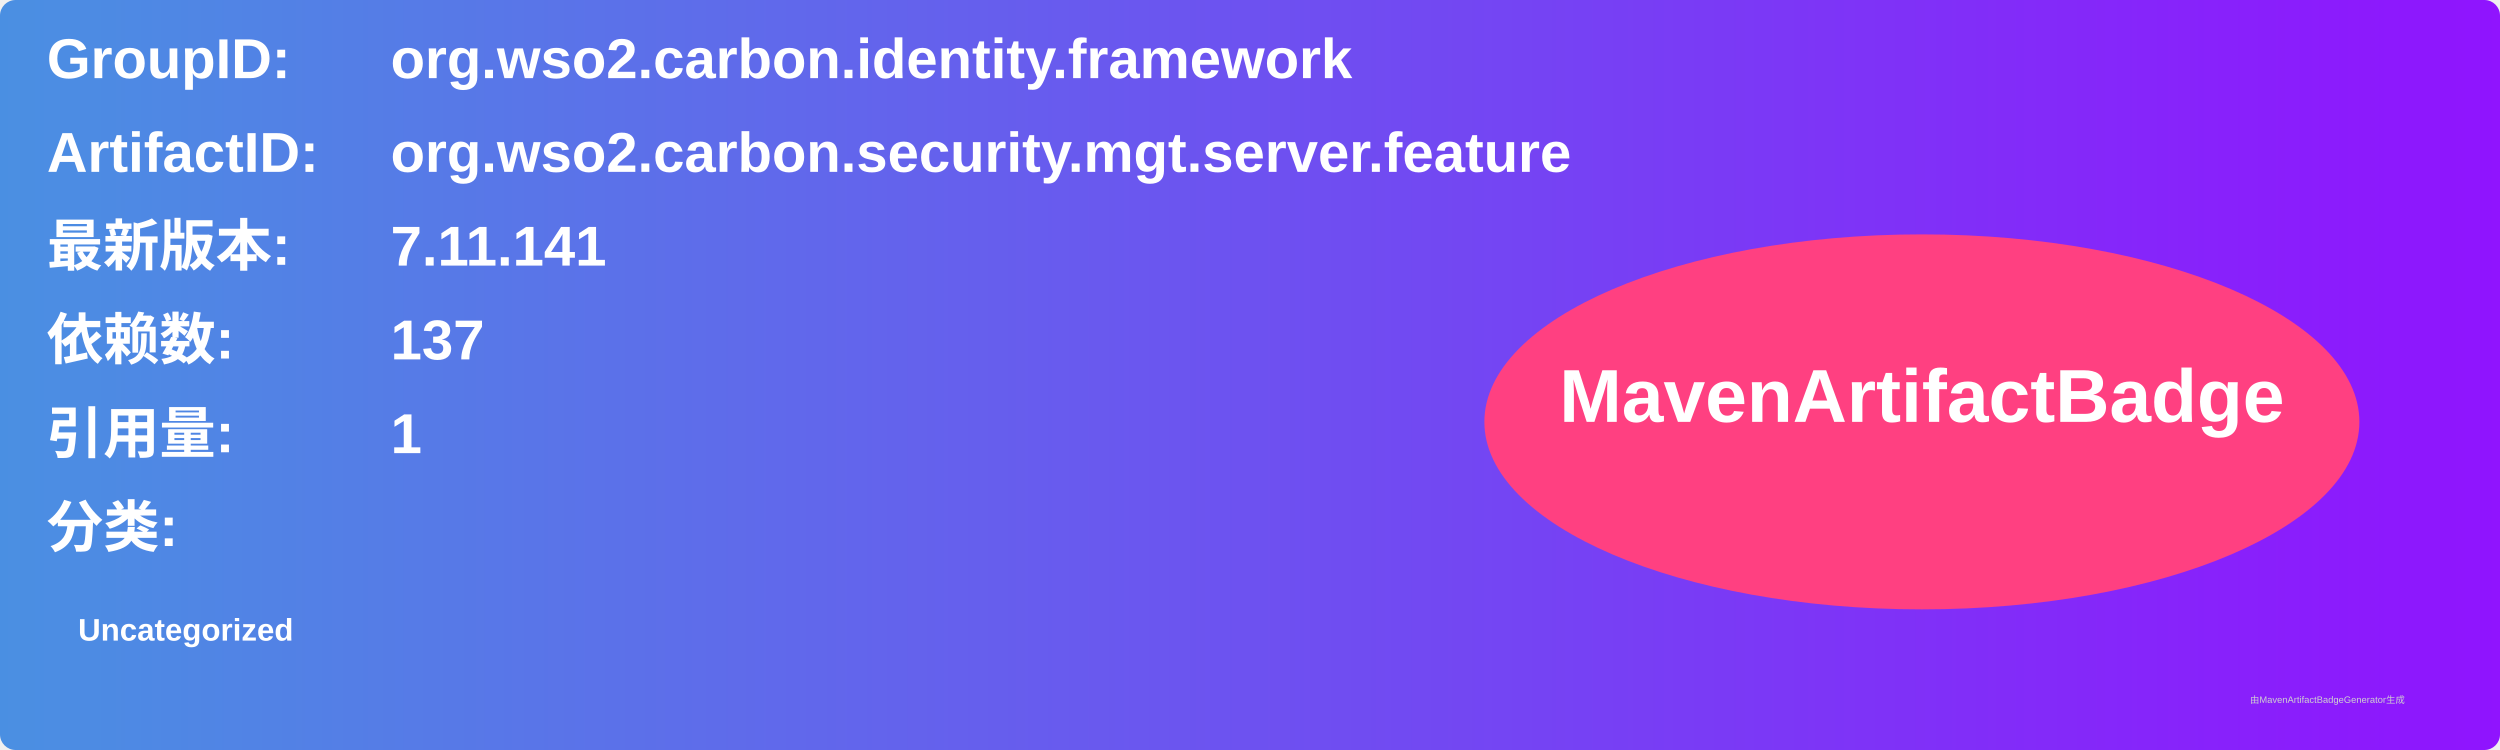
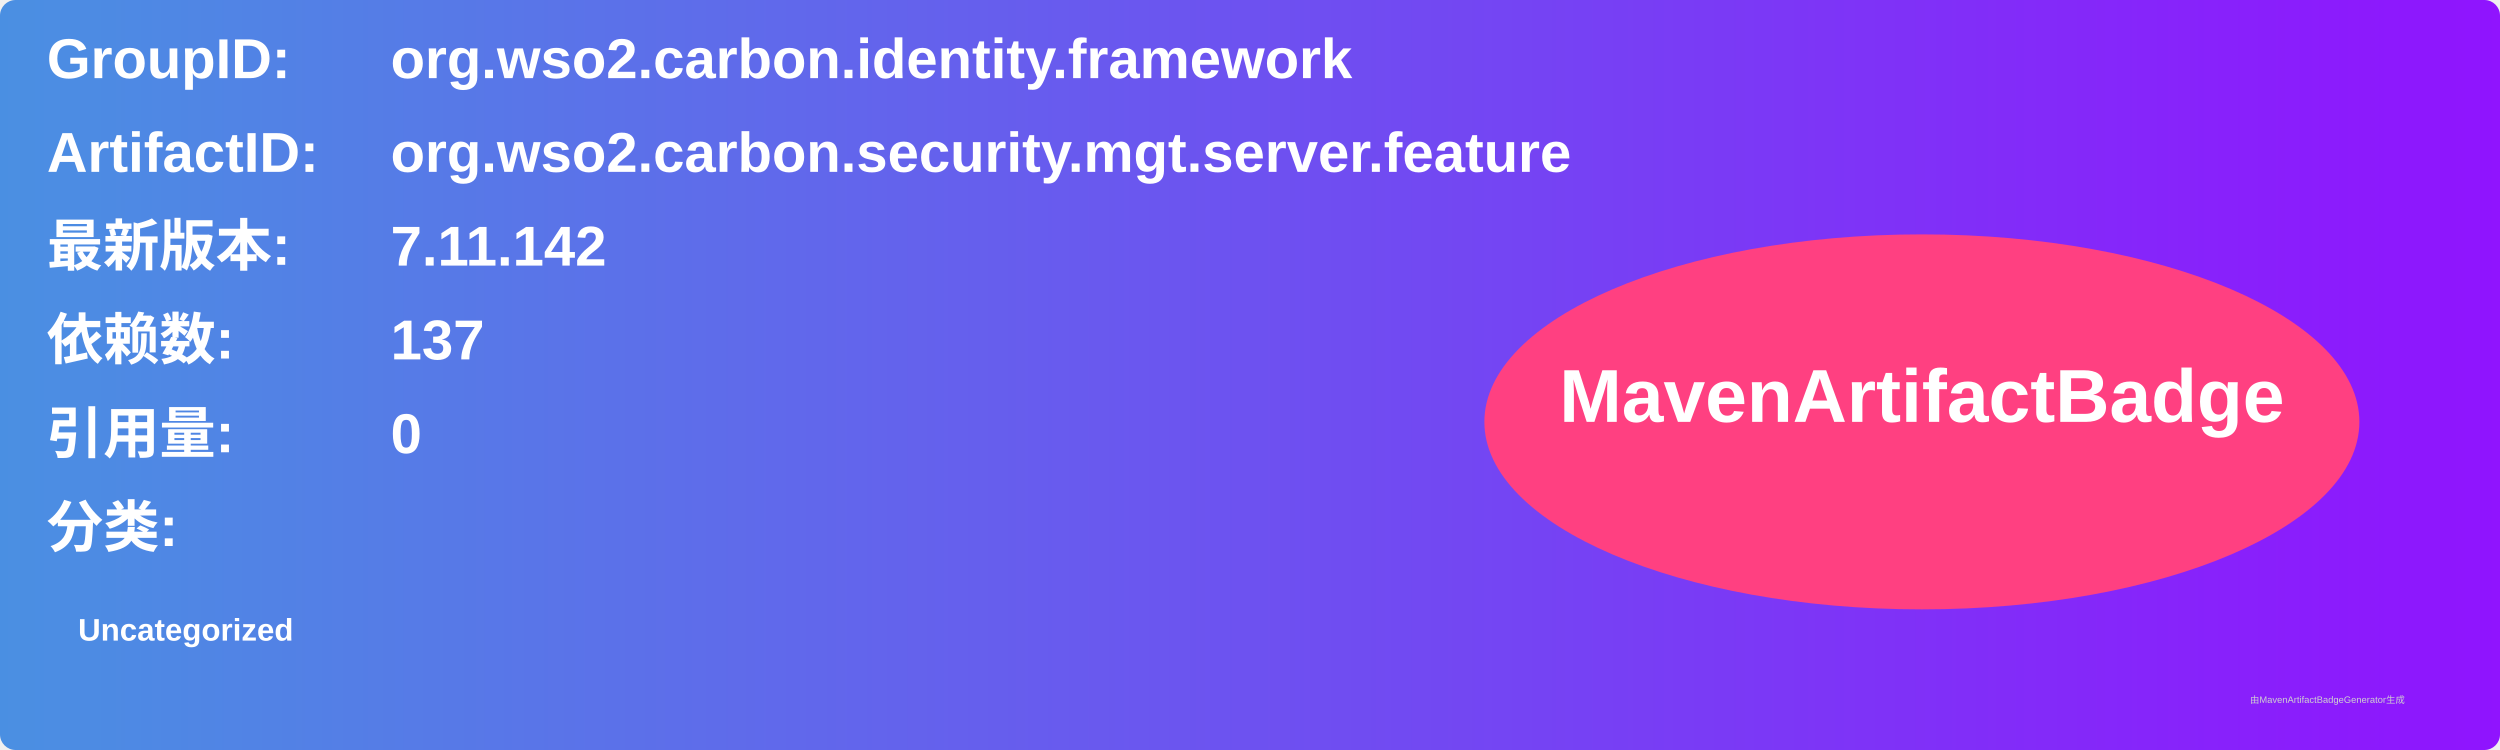
<svg xmlns="http://www.w3.org/2000/svg" width="800" height="240" viewBox="0 0 800 240">
  <linearGradient id="grad" x1="0%" y1="0%" x2="100%" y2="0%">
    <stop offset="0%" stop-color="#4a90e2" />
    <stop offset="100%" stop-color="#9013fe" />
  </linearGradient>
  <rect width="100%" height="100%" rx="5" ry="5" fill="url(#grad)" />
  <g transform="translate(15, 15)">
    <text x="0" y="10" font-family="Arial" font-size="18" fill="white" font-weight="bold" width="260">GroupID:</text>
    <text x="110" y="10" font-family="Arial" font-size="18" fill="white" font-weight="bold" width="460">org.wso2.carbon.identity.framework</text>
    <text x="0" y="40" font-family="Arial" font-size="18" fill="white" font-weight="bold" width="260">ArtifactID:</text>
    <text x="110" y="40" font-family="Arial" font-size="18" fill="white" font-weight="bold" width="460">org.wso2.carbon.security.mgt.server.feature</text>
    <text x="0" y="70" font-family="Arial" font-size="18" fill="white" font-weight="bold">最新版本:</text>
    <text x="110" y="70" font-family="Arial" font-size="18" fill="white" font-weight="bold">
-       <tspan font-weight="bold">7.11.141</tspan>
+       <tspan font-weight="bold">7.11.142</tspan>
    </text>
    <text x="0" y="100" font-family="Arial" font-size="18" fill="white" font-weight="bold">依赖数: </text>
    <text x="110" y="100" font-family="Arial" font-size="18" fill="white">
      <tspan font-weight="bold">137</tspan>
    </text>
    <text x="0" y="130" font-family="Arial" font-size="18" fill="white" font-weight="bold">引用量: </text>
    <text x="110" y="130" font-family="Arial" font-size="18" fill="white">
-       <tspan font-weight="bold">1</tspan>
+       <tspan font-weight="bold">0</tspan>
    </text>
    <text x="0" y="160" font-family="Arial" font-size="18" fill="white" font-weight="bold">分类:</text>
    <text x="10" y="190" font-family="Arial" font-size="10" fill="white">
      <tspan font-weight="bold">Uncategorized</tspan>
    </text>
    <ellipse cx="600" cy="120" rx="140" ry="60" fill="#ff4081" />
    <text x="600" y="120" text-anchor="middle" font-family="Arial" font-size="24" fill="white" font-weight="bold">MavenArtifactBadge</text>
  </g>
  <text x="720" y="225" font-family="Arial" font-size="3" fill="#d0d0d0">由MavenArtifactBadgeGenerator生成</text>
</svg>
